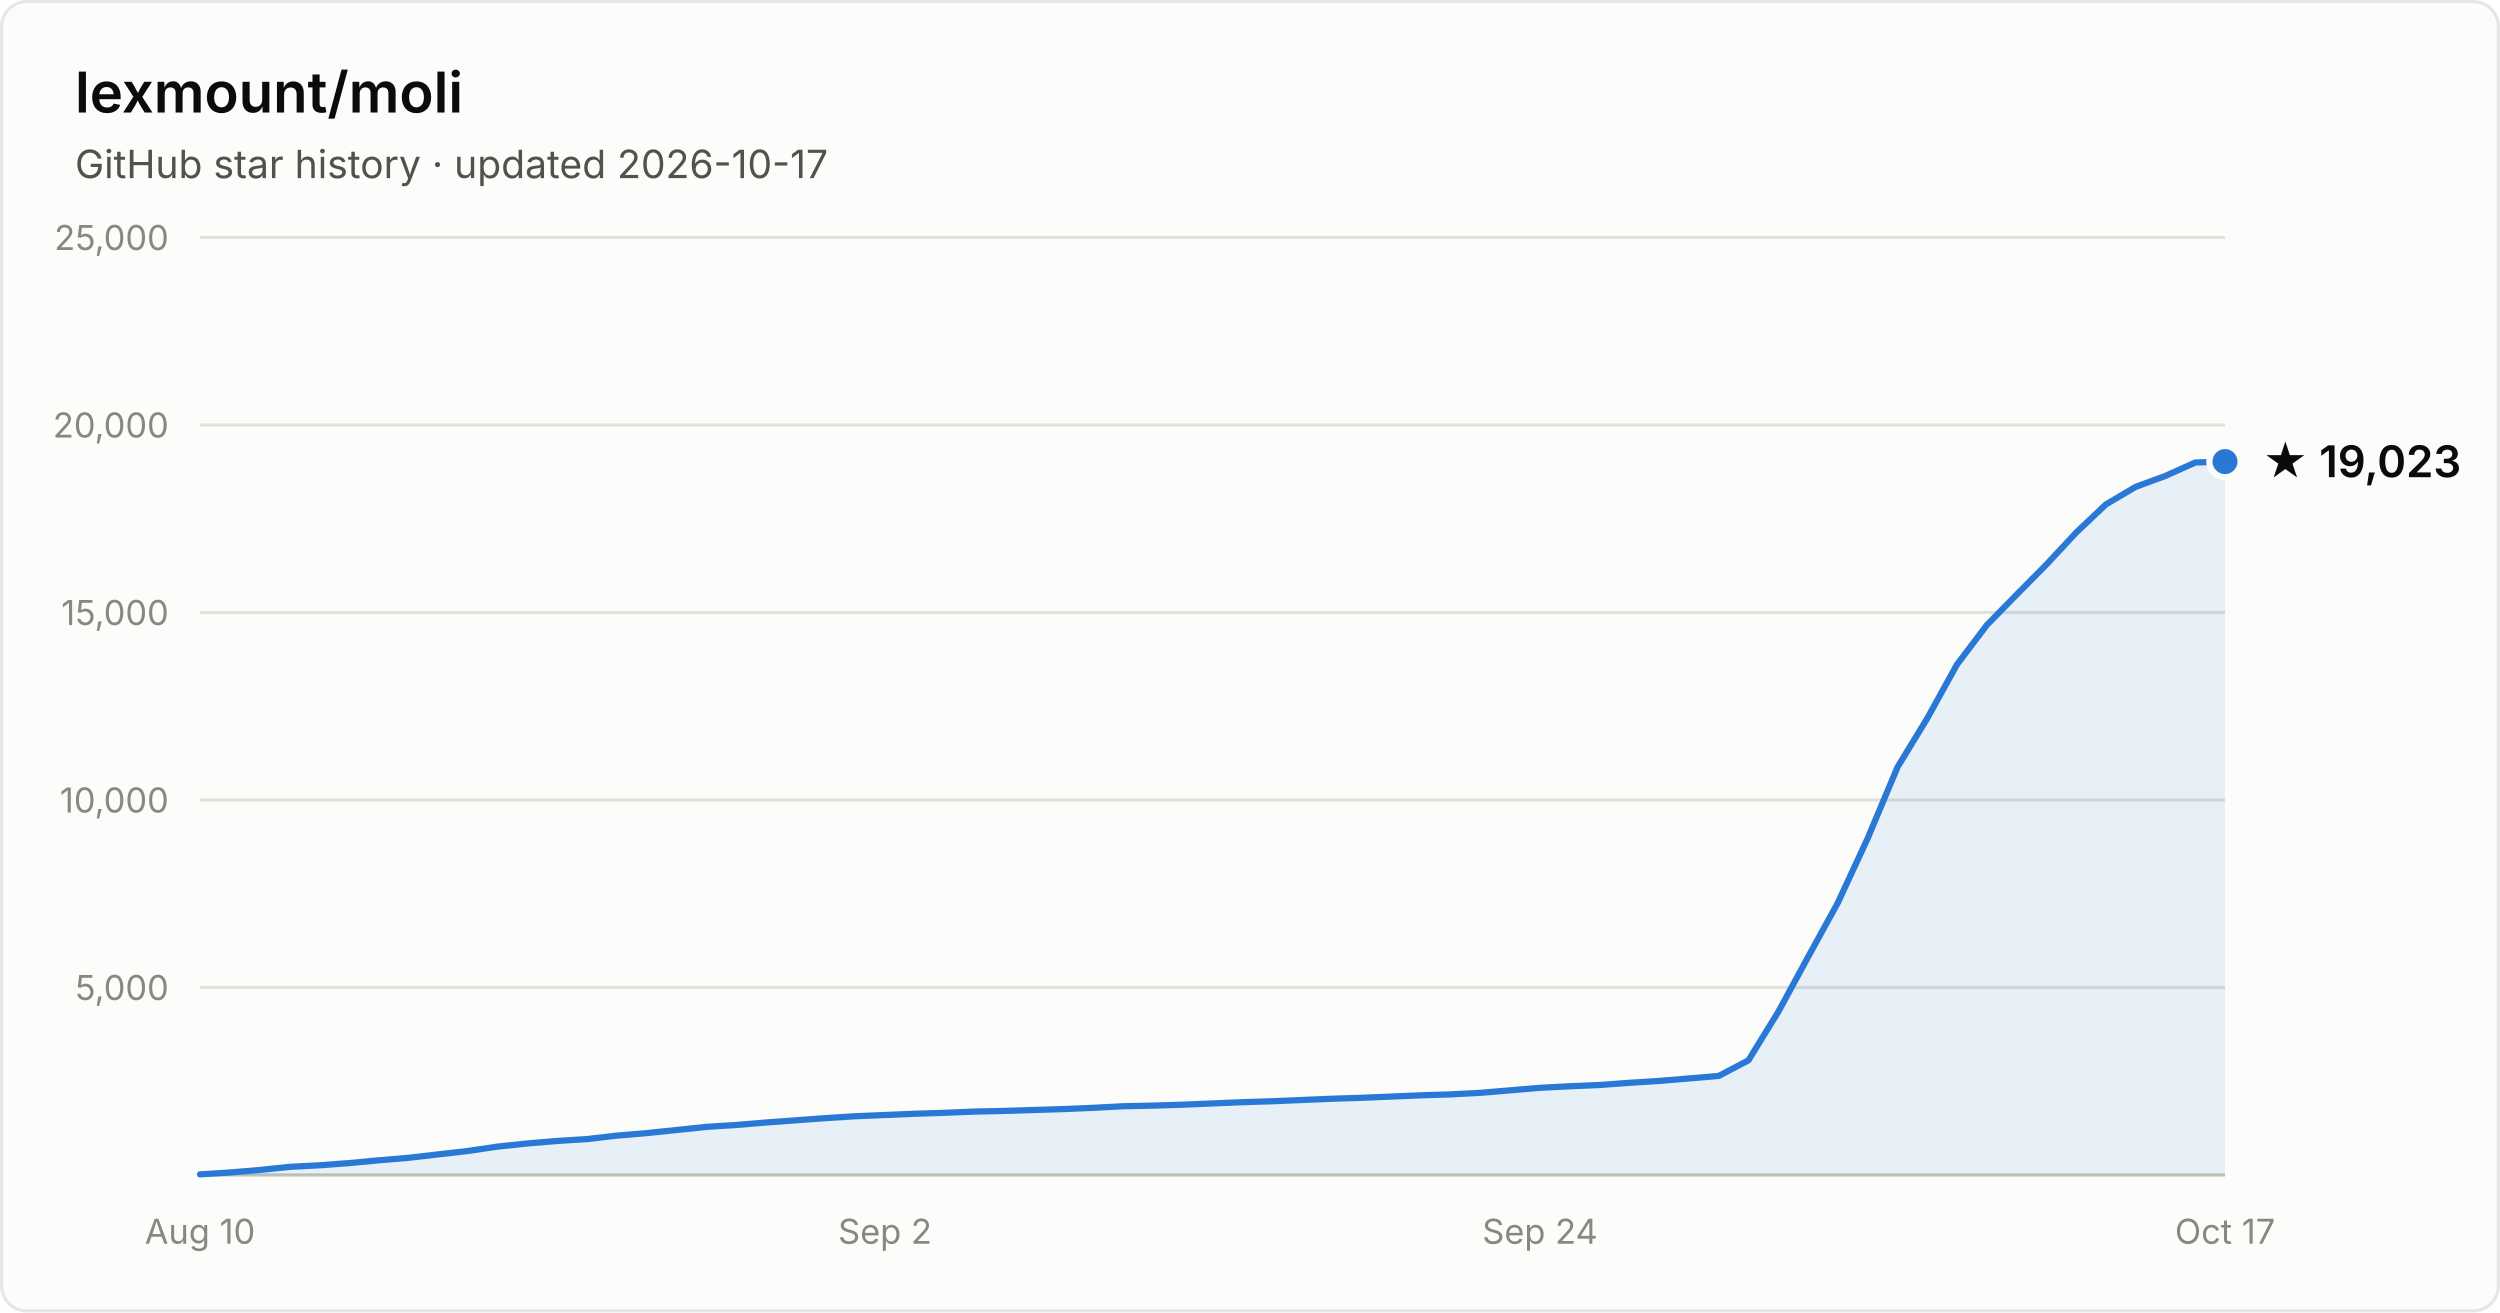
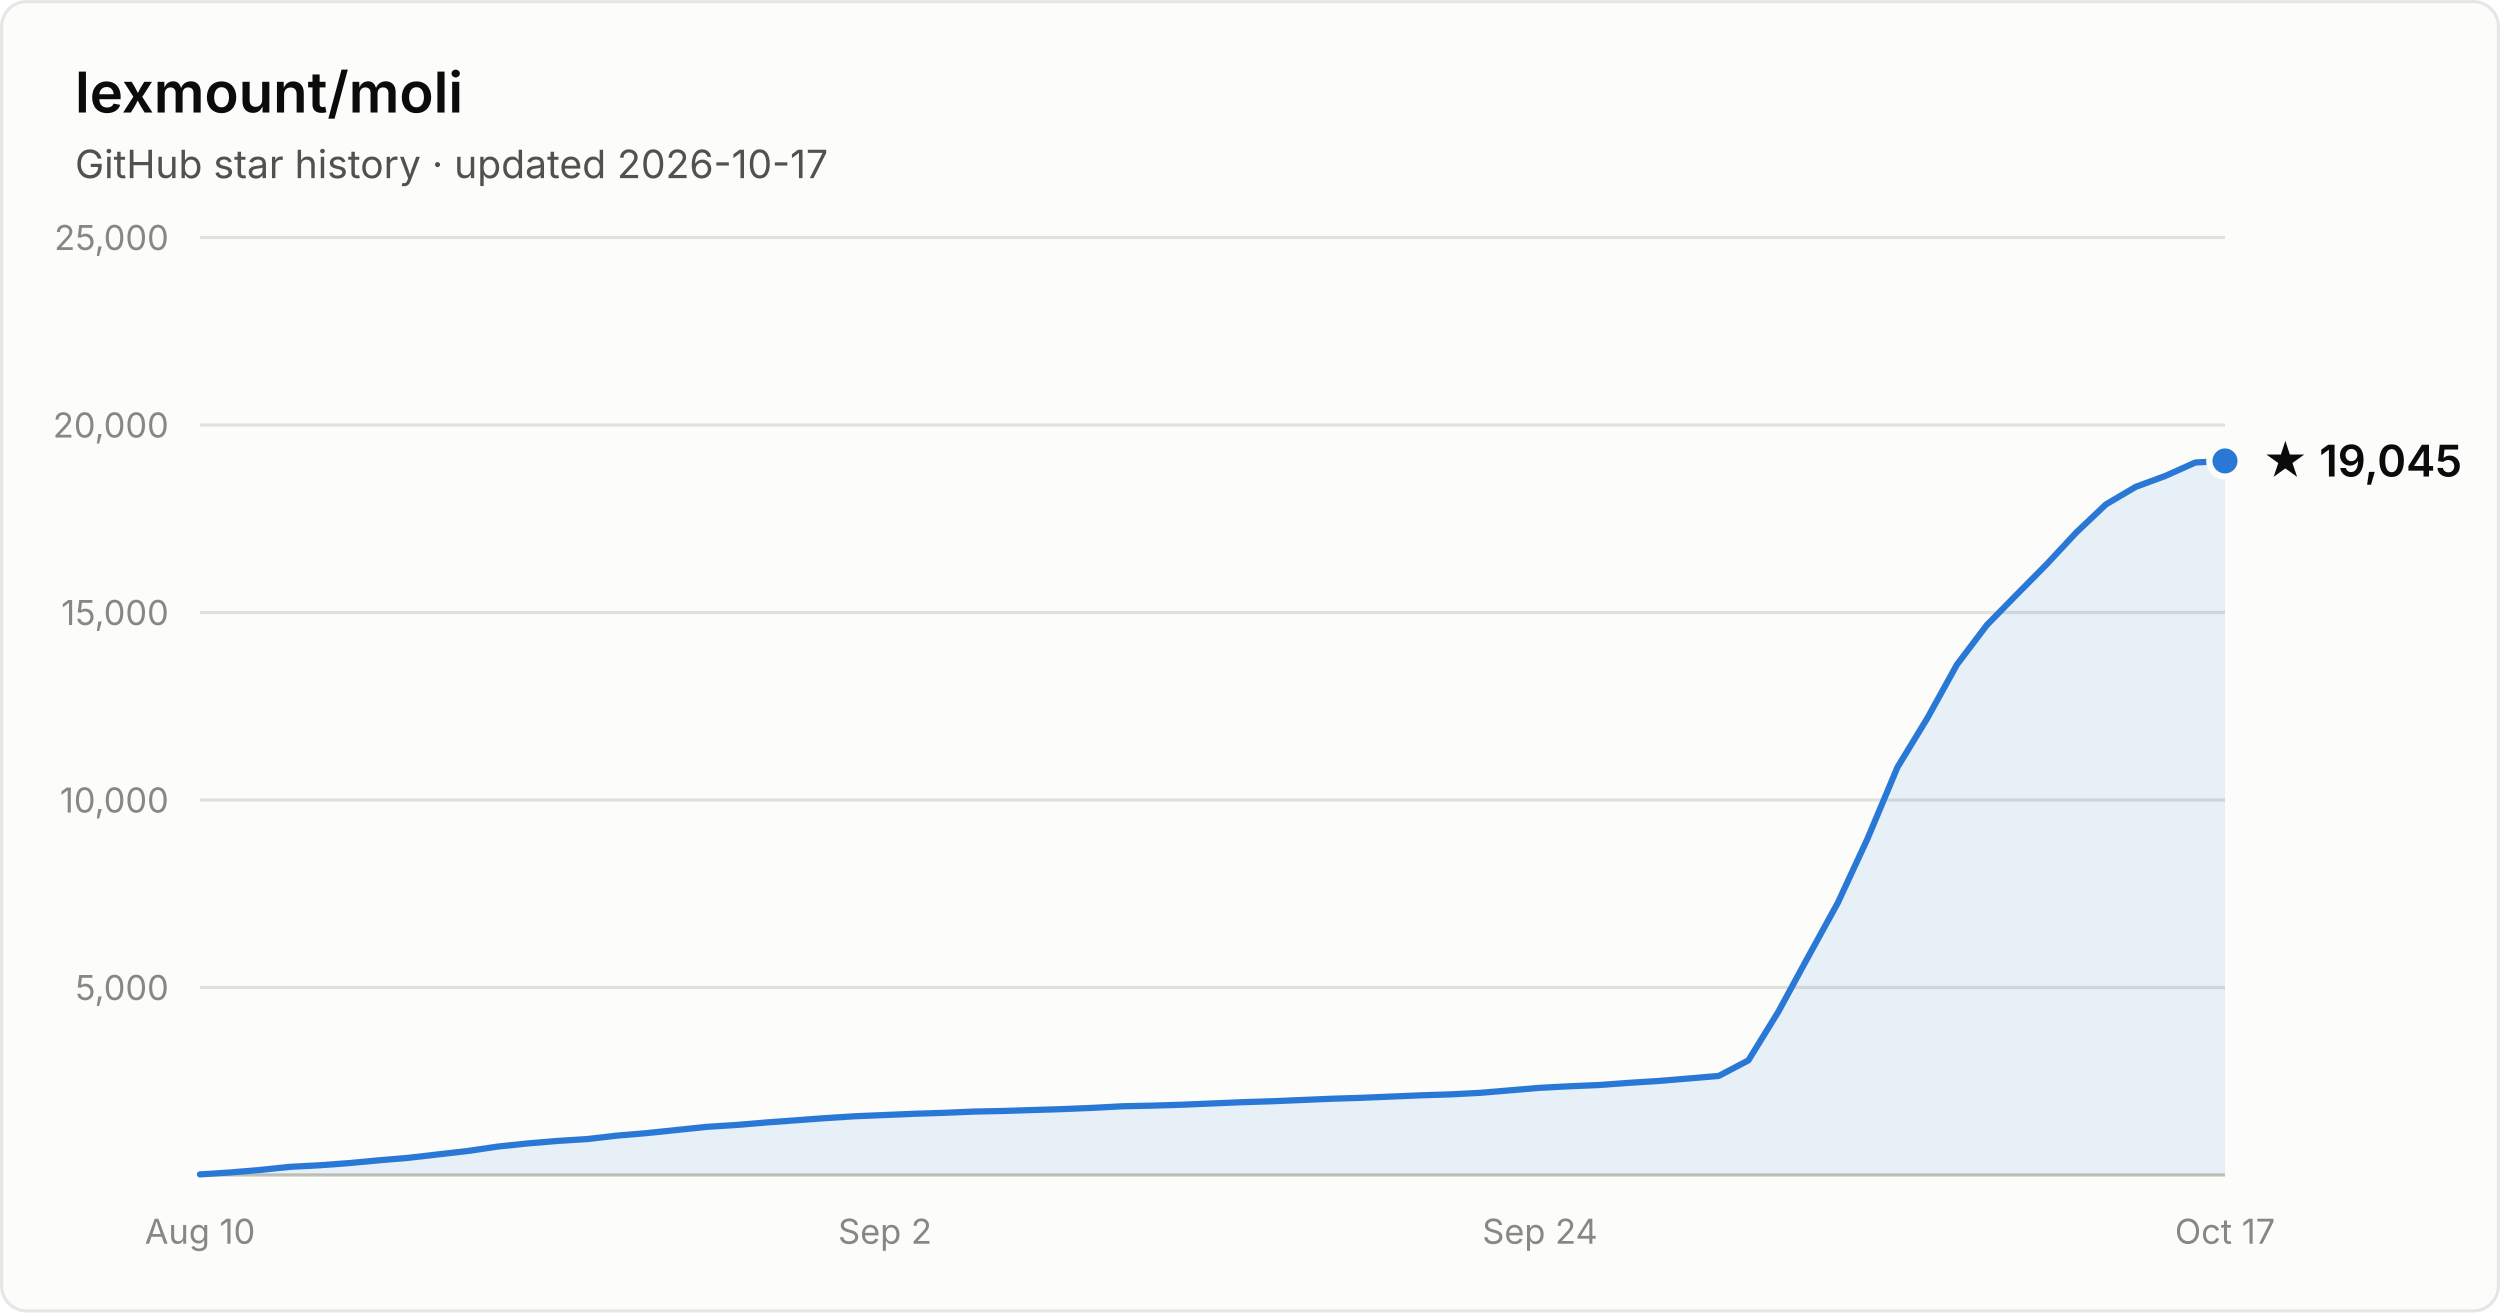
- <svg xmlns="http://www.w3.org/2000/svg" width="800" height="420" viewBox="0 0 800 420" font-family="system-ui, -apple-system, Segoe UI, sans-serif" role="img" aria-label="Star history of lexmount/moli: 19,023 stars as of 2026-10-17">
+ <svg xmlns="http://www.w3.org/2000/svg" width="800" height="420" viewBox="0 0 800 420" font-family="system-ui, -apple-system, Segoe UI, sans-serif" role="img" aria-label="Star history of lexmount/moli: 19,045 stars as of 2026-10-17">
  <rect x="0.5" y="0.5" width="799" height="419" rx="8" fill="#fcfcfb" stroke="rgba(11,11,11,0.10)" />
  <text x="24" y="36" fill="#0b0b0b" font-size="18" font-weight="600">lexmount/moli</text>
  <text x="24" y="57" fill="#52514e" font-size="12.5">GitHub star history · updated 2026-10-17</text>
  <line x1="64" y1="316.0" x2="712" y2="316.0" stroke="#e1e0d9" stroke-width="1" />
  <text x="54" y="320.0" text-anchor="end" fill="#898781" font-size="11" style="font-variant-numeric:tabular-nums">5,000</text>
  <line x1="64" y1="256.0" x2="712" y2="256.0" stroke="#e1e0d9" stroke-width="1" />
  <text x="54" y="260.0" text-anchor="end" fill="#898781" font-size="11" style="font-variant-numeric:tabular-nums">10,000</text>
  <line x1="64" y1="196.0" x2="712" y2="196.0" stroke="#e1e0d9" stroke-width="1" />
  <text x="54" y="200.0" text-anchor="end" fill="#898781" font-size="11" style="font-variant-numeric:tabular-nums">15,000</text>
  <line x1="64" y1="136.0" x2="712" y2="136.0" stroke="#e1e0d9" stroke-width="1" />
  <text x="54" y="140.0" text-anchor="end" fill="#898781" font-size="11" style="font-variant-numeric:tabular-nums">20,000</text>
  <line x1="64" y1="76.0" x2="712" y2="76.0" stroke="#e1e0d9" stroke-width="1" />
  <text x="54" y="80.0" text-anchor="end" fill="#898781" font-size="11" style="font-variant-numeric:tabular-nums">25,000</text>
  <line x1="64" y1="376" x2="712" y2="376" stroke="#c3c2b7" stroke-width="1" />
  <text x="64.0" y="398" text-anchor="middle" fill="#898781" font-size="11" style="font-variant-numeric:tabular-nums">Aug 10</text>
  <text x="283.2" y="398" text-anchor="middle" fill="#898781" font-size="11" style="font-variant-numeric:tabular-nums">Sep 2</text>
  <text x="492.8" y="398" text-anchor="middle" fill="#898781" font-size="11" style="font-variant-numeric:tabular-nums">Sep 24</text>
  <text x="712.0" y="398" text-anchor="middle" fill="#898781" font-size="11" style="font-variant-numeric:tabular-nums">Oct 17</text>
-   <path d="M64.0 375.8 L73.5 375.2 L83.1 374.4 L92.6 373.4 L102.1 372.9 L111.6 372.2 L121.2 371.3 L130.7 370.5 L140.2 369.4 L149.8 368.3 L159.3 366.9 L168.8 365.9 L178.4 365.1 L187.9 364.5 L197.4 363.4 L206.9 362.6 L216.5 361.6 L226.0 360.6 L235.5 360.0 L245.1 359.2 L254.6 358.5 L264.1 357.8 L273.6 357.2 L283.2 356.8 L292.7 356.4 L302.2 356.1 L311.8 355.7 L321.3 355.5 L330.8 355.2 L340.4 354.9 L349.9 354.5 L359.4 354.0 L368.9 353.8 L378.5 353.5 L388.0 353.1 L397.5 352.7 L407.1 352.4 L416.6 352.0 L426.1 351.6 L435.6 351.3 L445.2 350.9 L454.7 350.5 L464.2 350.2 L473.8 349.7 L483.3 348.9 L492.8 348.1 L502.4 347.6 L511.9 347.2 L521.4 346.5 L530.9 345.9 L540.5 345.1 L550.0 344.3 L559.5 339.3 L569.1 323.7 L578.6 306.2 L588.1 288.9 L597.6 268.4 L607.2 245.5 L616.7 229.9 L626.2 212.7 L635.8 200.0 L645.3 190.3 L654.8 180.7 L664.4 170.4 L673.9 161.4 L683.4 155.8 L692.9 152.3 L702.5 148.0 L712.0 147.7 L712.0 376 L64.0 376 Z" fill="#2a78d6" fill-opacity="0.1" />
-   <path d="M64.0 375.8 L73.5 375.2 L83.1 374.4 L92.6 373.4 L102.1 372.9 L111.6 372.2 L121.2 371.3 L130.7 370.5 L140.2 369.4 L149.8 368.3 L159.3 366.9 L168.8 365.9 L178.4 365.1 L187.9 364.5 L197.4 363.4 L206.9 362.6 L216.5 361.6 L226.0 360.6 L235.5 360.0 L245.1 359.2 L254.6 358.5 L264.1 357.8 L273.6 357.2 L283.2 356.8 L292.7 356.4 L302.2 356.1 L311.8 355.7 L321.3 355.5 L330.8 355.2 L340.4 354.9 L349.9 354.5 L359.4 354.0 L368.9 353.8 L378.5 353.5 L388.0 353.1 L397.5 352.7 L407.1 352.4 L416.6 352.0 L426.1 351.6 L435.6 351.3 L445.2 350.9 L454.7 350.5 L464.2 350.2 L473.8 349.7 L483.3 348.9 L492.8 348.1 L502.4 347.6 L511.9 347.2 L521.4 346.5 L530.9 345.9 L540.5 345.1 L550.0 344.3 L559.5 339.3 L569.1 323.7 L578.6 306.2 L588.1 288.9 L597.6 268.4 L607.2 245.5 L616.7 229.9 L626.2 212.7 L635.8 200.0 L645.3 190.3 L654.8 180.7 L664.4 170.4 L673.9 161.4 L683.4 155.8 L692.9 152.3 L702.5 148.0 L712.0 147.7" fill="none" stroke="#2a78d6" stroke-width="2" stroke-linejoin="round" stroke-linecap="round" />
-   <circle cx="712.0" cy="147.7" r="5" fill="#2a78d6" stroke="#fcfcfb" stroke-width="2" />
-   <text x="724.0" y="152.7" fill="#0b0b0b" font-size="14" font-weight="600">★ 19,023</text>
+   <path d="M64.0 375.8 L73.5 375.2 L83.1 374.4 L92.6 373.4 L102.1 372.9 L111.6 372.2 L121.2 371.3 L130.7 370.5 L140.2 369.4 L149.8 368.3 L159.3 366.9 L168.8 365.9 L178.4 365.1 L187.9 364.5 L197.4 363.4 L206.9 362.6 L216.5 361.6 L226.0 360.6 L235.5 360.0 L245.1 359.2 L254.6 358.5 L264.1 357.8 L273.6 357.2 L283.2 356.8 L292.7 356.4 L302.2 356.1 L311.8 355.7 L321.3 355.5 L330.8 355.2 L340.4 354.9 L349.9 354.5 L359.4 354.0 L368.9 353.8 L378.5 353.5 L388.0 353.1 L397.5 352.7 L407.1 352.4 L416.6 352.0 L426.1 351.6 L435.6 351.3 L445.2 350.9 L454.7 350.5 L464.2 350.2 L473.8 349.7 L483.3 348.9 L492.8 348.1 L502.4 347.6 L511.9 347.2 L521.4 346.5 L530.9 345.9 L540.5 345.1 L550.0 344.3 L559.5 339.3 L569.1 323.7 L578.6 306.2 L588.1 288.9 L597.6 268.4 L607.2 245.5 L616.7 229.9 L626.2 212.7 L635.8 200.0 L645.3 190.3 L654.8 180.7 L664.4 170.4 L673.9 161.4 L683.4 155.8 L692.9 152.3 L702.5 148.0 L712.0 147.5 L712.0 376 L64.0 376 Z" fill="#2a78d6" fill-opacity="0.1" />
+   <path d="M64.0 375.8 L73.5 375.2 L83.1 374.4 L92.6 373.4 L102.1 372.9 L111.6 372.2 L121.2 371.3 L130.7 370.5 L140.2 369.4 L149.8 368.3 L159.3 366.9 L168.8 365.9 L178.4 365.1 L187.9 364.5 L197.4 363.4 L206.9 362.6 L216.5 361.6 L226.0 360.6 L235.5 360.0 L245.1 359.2 L254.6 358.5 L264.1 357.8 L273.6 357.2 L283.2 356.8 L292.7 356.4 L302.2 356.1 L311.8 355.7 L321.3 355.5 L330.8 355.2 L340.4 354.9 L349.9 354.5 L359.4 354.0 L368.9 353.8 L378.5 353.5 L388.0 353.1 L397.5 352.7 L407.1 352.4 L416.6 352.0 L426.1 351.6 L435.6 351.3 L445.2 350.9 L454.7 350.5 L464.2 350.2 L473.8 349.7 L483.3 348.9 L492.8 348.1 L502.4 347.6 L511.9 347.2 L521.4 346.5 L530.9 345.9 L540.5 345.1 L550.0 344.3 L559.5 339.3 L569.1 323.7 L578.6 306.2 L588.1 288.9 L597.6 268.4 L607.2 245.5 L616.7 229.9 L626.2 212.7 L635.8 200.0 L645.3 190.3 L654.8 180.7 L664.4 170.4 L673.9 161.4 L683.4 155.8 L692.9 152.3 L702.5 148.0 L712.0 147.5" fill="none" stroke="#2a78d6" stroke-width="2" stroke-linejoin="round" stroke-linecap="round" />
+   <circle cx="712.0" cy="147.5" r="5" fill="#2a78d6" stroke="#fcfcfb" stroke-width="2" />
+   <text x="724.0" y="152.5" fill="#0b0b0b" font-size="14" font-weight="600">★ 19,045</text>
</svg>
